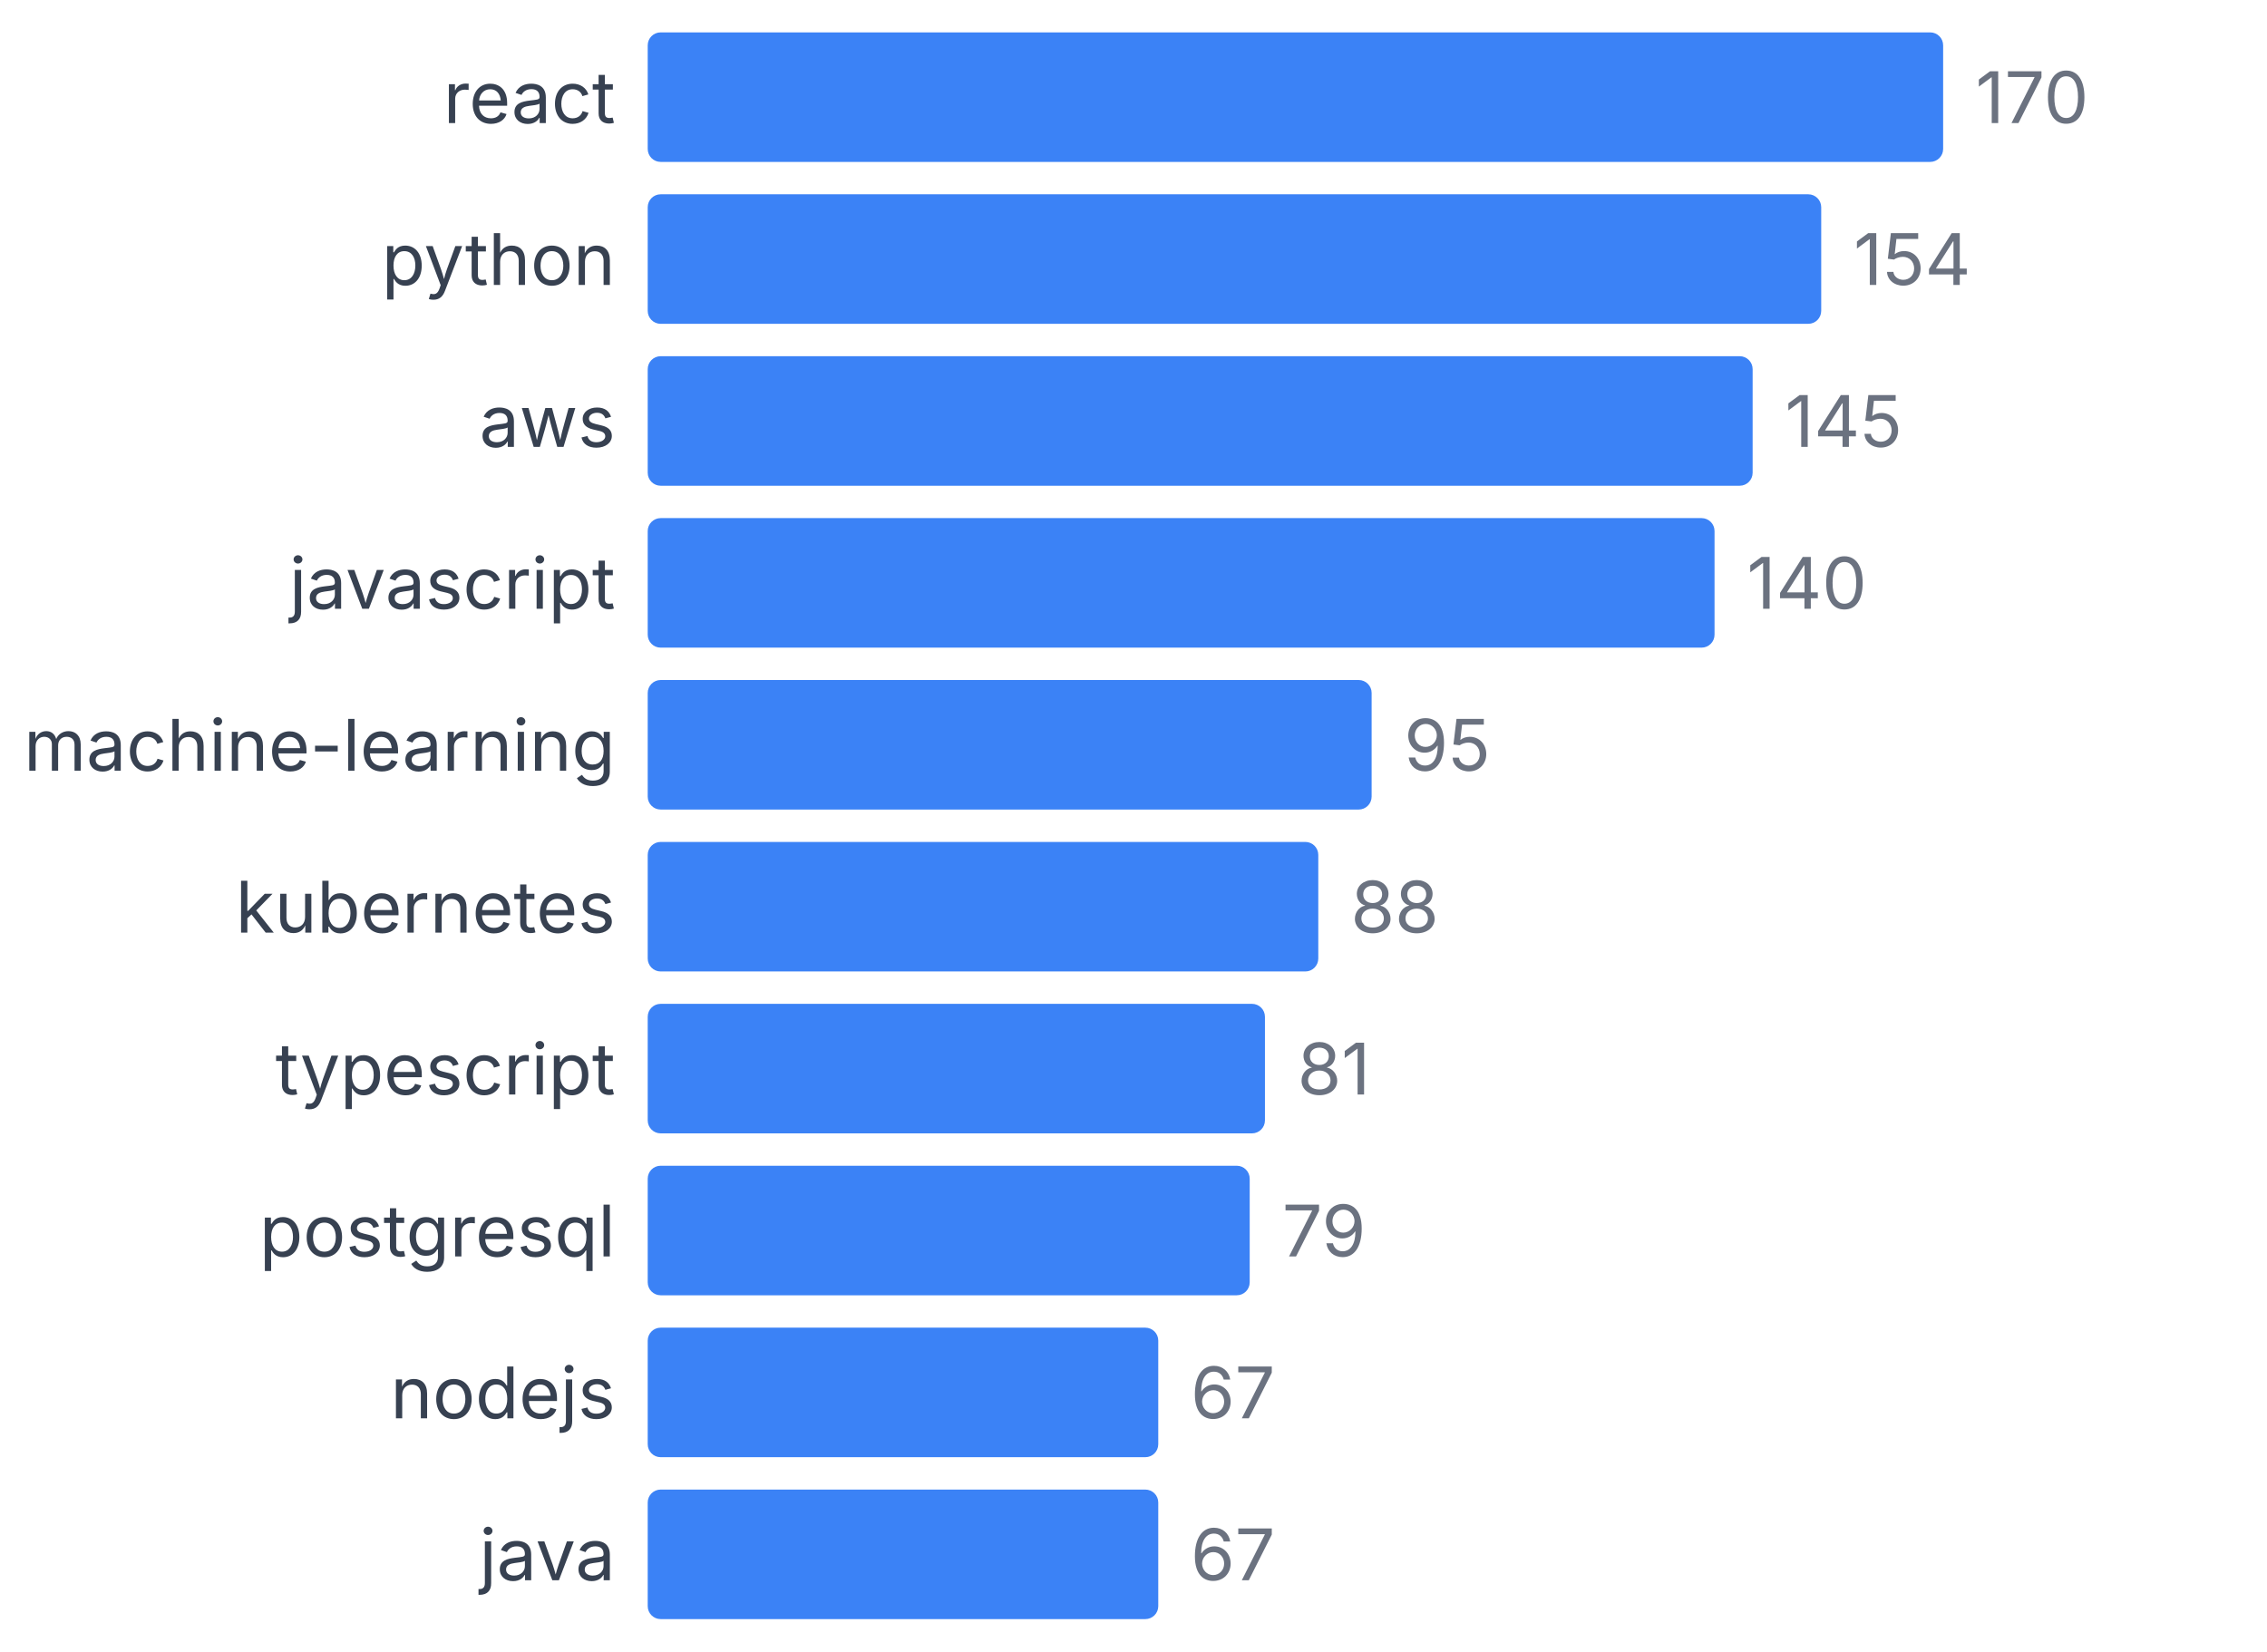
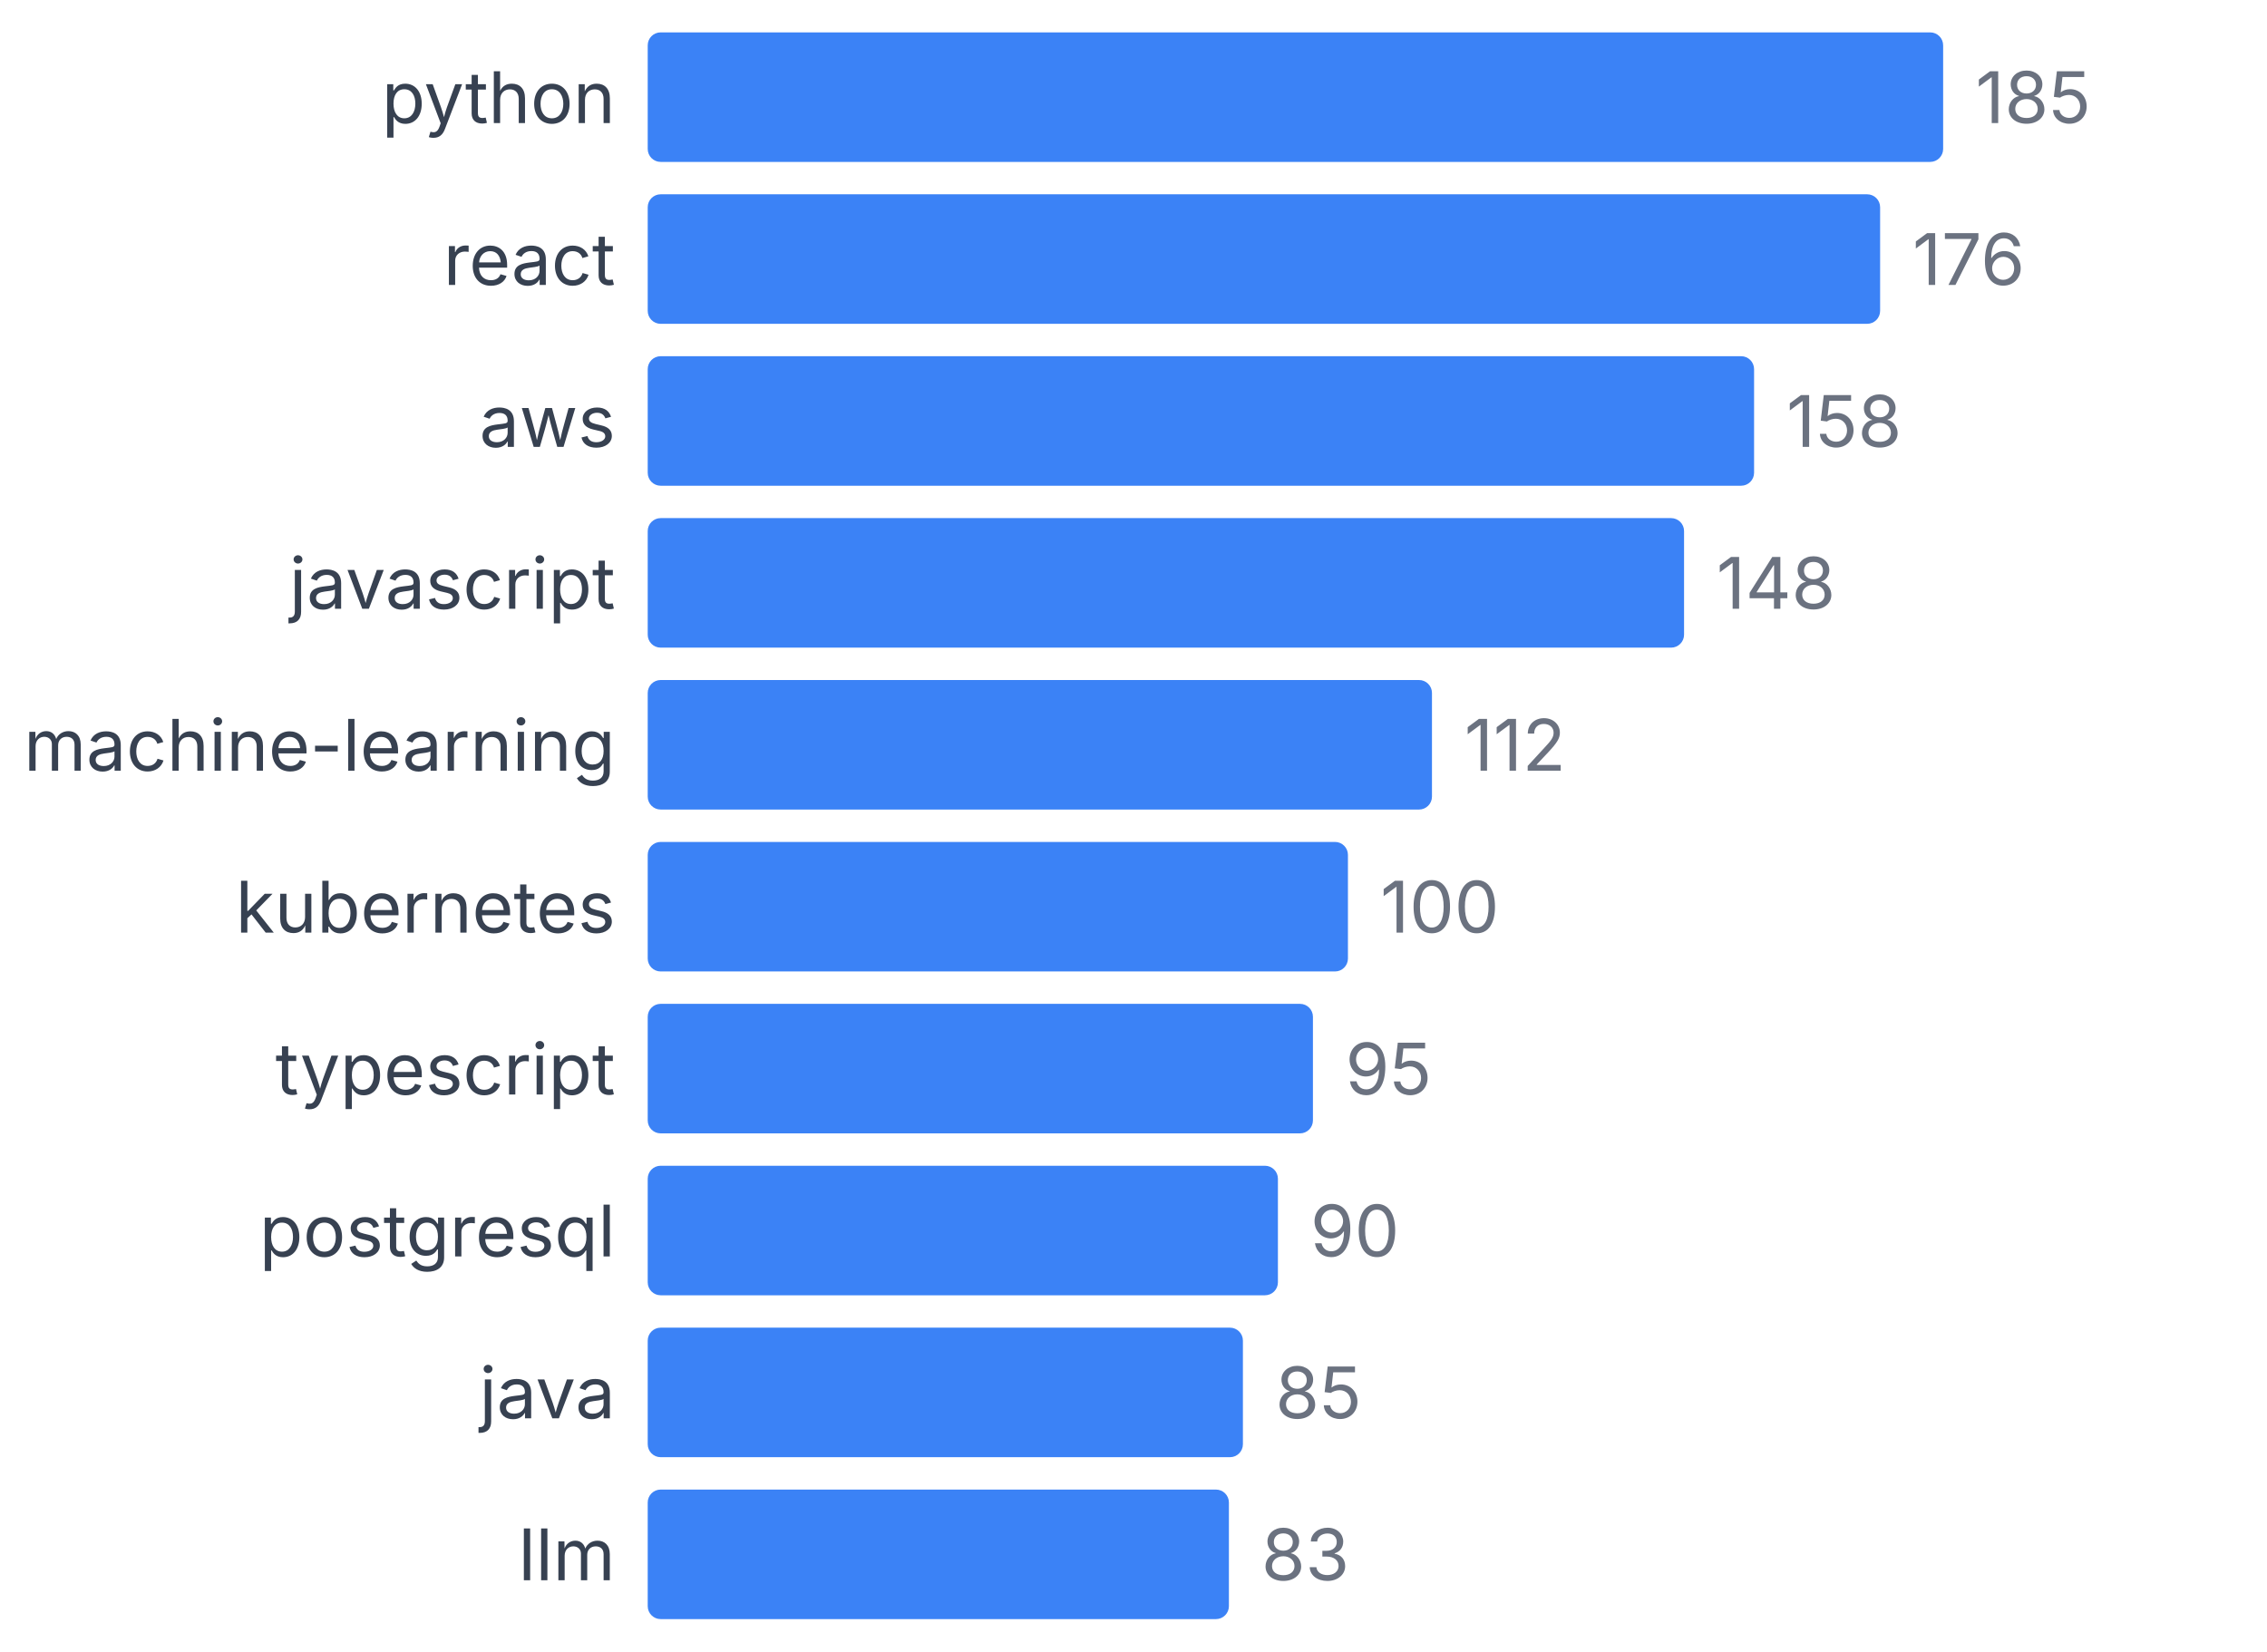
<svg xmlns="http://www.w3.org/2000/svg" width="350" height="255" viewBox="0 0 350 255">
  <style>
    text { font-family: system-ui, -apple-system, sans-serif; }
  </style>
-   <text x="95" y="19" text-anchor="end" font-size="11" fill="#374151">react</text>
+   <text x="95" y="19" text-anchor="end" font-size="11" fill="#374151">python</text>
  <rect x="100" y="5" width="200" height="20" fill="#3b82f6" rx="2" />
-   <text x="305" y="19" font-size="11" fill="#6b7280">170</text>
-   <text x="95" y="44" text-anchor="end" font-size="11" fill="#374151">python</text>
-   <rect x="100" y="30" width="181.176" height="20" fill="#3b82f6" rx="2" />
-   <text x="286.176" y="44" font-size="11" fill="#6b7280">154</text>
+   <text x="305" y="19" font-size="11" fill="#6b7280">185</text>
+   <text x="95" y="44" text-anchor="end" font-size="11" fill="#374151">react</text>
+   <rect x="100" y="30" width="190.27" height="20" fill="#3b82f6" rx="2" />
+   <text x="295.27" y="44" font-size="11" fill="#6b7280">176</text>
  <text x="95" y="69" text-anchor="end" font-size="11" fill="#374151">aws</text>
-   <rect x="100" y="55" width="170.588" height="20" fill="#3b82f6" rx="2" />
-   <text x="275.588" y="69" font-size="11" fill="#6b7280">145</text>
+   <rect x="100" y="55" width="170.811" height="20" fill="#3b82f6" rx="2" />
+   <text x="275.811" y="69" font-size="11" fill="#6b7280">158</text>
  <text x="95" y="94" text-anchor="end" font-size="11" fill="#374151">javascript</text>
-   <rect x="100" y="80" width="164.706" height="20" fill="#3b82f6" rx="2" />
-   <text x="269.706" y="94" font-size="11" fill="#6b7280">140</text>
+   <rect x="100" y="80" width="160" height="20" fill="#3b82f6" rx="2" />
+   <text x="265" y="94" font-size="11" fill="#6b7280">148</text>
  <text x="95" y="119" text-anchor="end" font-size="11" fill="#374151">machine-learning</text>
-   <rect x="100" y="105" width="111.765" height="20" fill="#3b82f6" rx="2" />
-   <text x="216.765" y="119" font-size="11" fill="#6b7280">95</text>
+   <rect x="100" y="105" width="121.081" height="20" fill="#3b82f6" rx="2" />
+   <text x="226.081" y="119" font-size="11" fill="#6b7280">112</text>
  <text x="95" y="144" text-anchor="end" font-size="11" fill="#374151">kubernetes</text>
-   <rect x="100" y="130" width="103.529" height="20" fill="#3b82f6" rx="2" />
-   <text x="208.529" y="144" font-size="11" fill="#6b7280">88</text>
+   <rect x="100" y="130" width="108.108" height="20" fill="#3b82f6" rx="2" />
+   <text x="213.108" y="144" font-size="11" fill="#6b7280">100</text>
  <text x="95" y="169" text-anchor="end" font-size="11" fill="#374151">typescript</text>
-   <rect x="100" y="155" width="95.294" height="20" fill="#3b82f6" rx="2" />
-   <text x="200.294" y="169" font-size="11" fill="#6b7280">81</text>
+   <rect x="100" y="155" width="102.703" height="20" fill="#3b82f6" rx="2" />
+   <text x="207.703" y="169" font-size="11" fill="#6b7280">95</text>
  <text x="95" y="194" text-anchor="end" font-size="11" fill="#374151">postgresql</text>
-   <rect x="100" y="180" width="92.941" height="20" fill="#3b82f6" rx="2" />
-   <text x="197.941" y="194" font-size="11" fill="#6b7280">79</text>
-   <text x="95" y="219" text-anchor="end" font-size="11" fill="#374151">nodejs</text>
-   <rect x="100" y="205" width="78.824" height="20" fill="#3b82f6" rx="2" />
-   <text x="183.824" y="219" font-size="11" fill="#6b7280">67</text>
-   <text x="95" y="244" text-anchor="end" font-size="11" fill="#374151">java</text>
-   <rect x="100" y="230" width="78.824" height="20" fill="#3b82f6" rx="2" />
-   <text x="183.824" y="244" font-size="11" fill="#6b7280">67</text>
+   <rect x="100" y="180" width="97.297" height="20" fill="#3b82f6" rx="2" />
+   <text x="202.297" y="194" font-size="11" fill="#6b7280">90</text>
+   <text x="95" y="219" text-anchor="end" font-size="11" fill="#374151">java</text>
+   <rect x="100" y="205" width="91.892" height="20" fill="#3b82f6" rx="2" />
+   <text x="196.892" y="219" font-size="11" fill="#6b7280">85</text>
+   <text x="95" y="244" text-anchor="end" font-size="11" fill="#374151">llm</text>
+   <rect x="100" y="230" width="89.73" height="20" fill="#3b82f6" rx="2" />
+   <text x="194.73" y="244" font-size="11" fill="#6b7280">83</text>
</svg>
